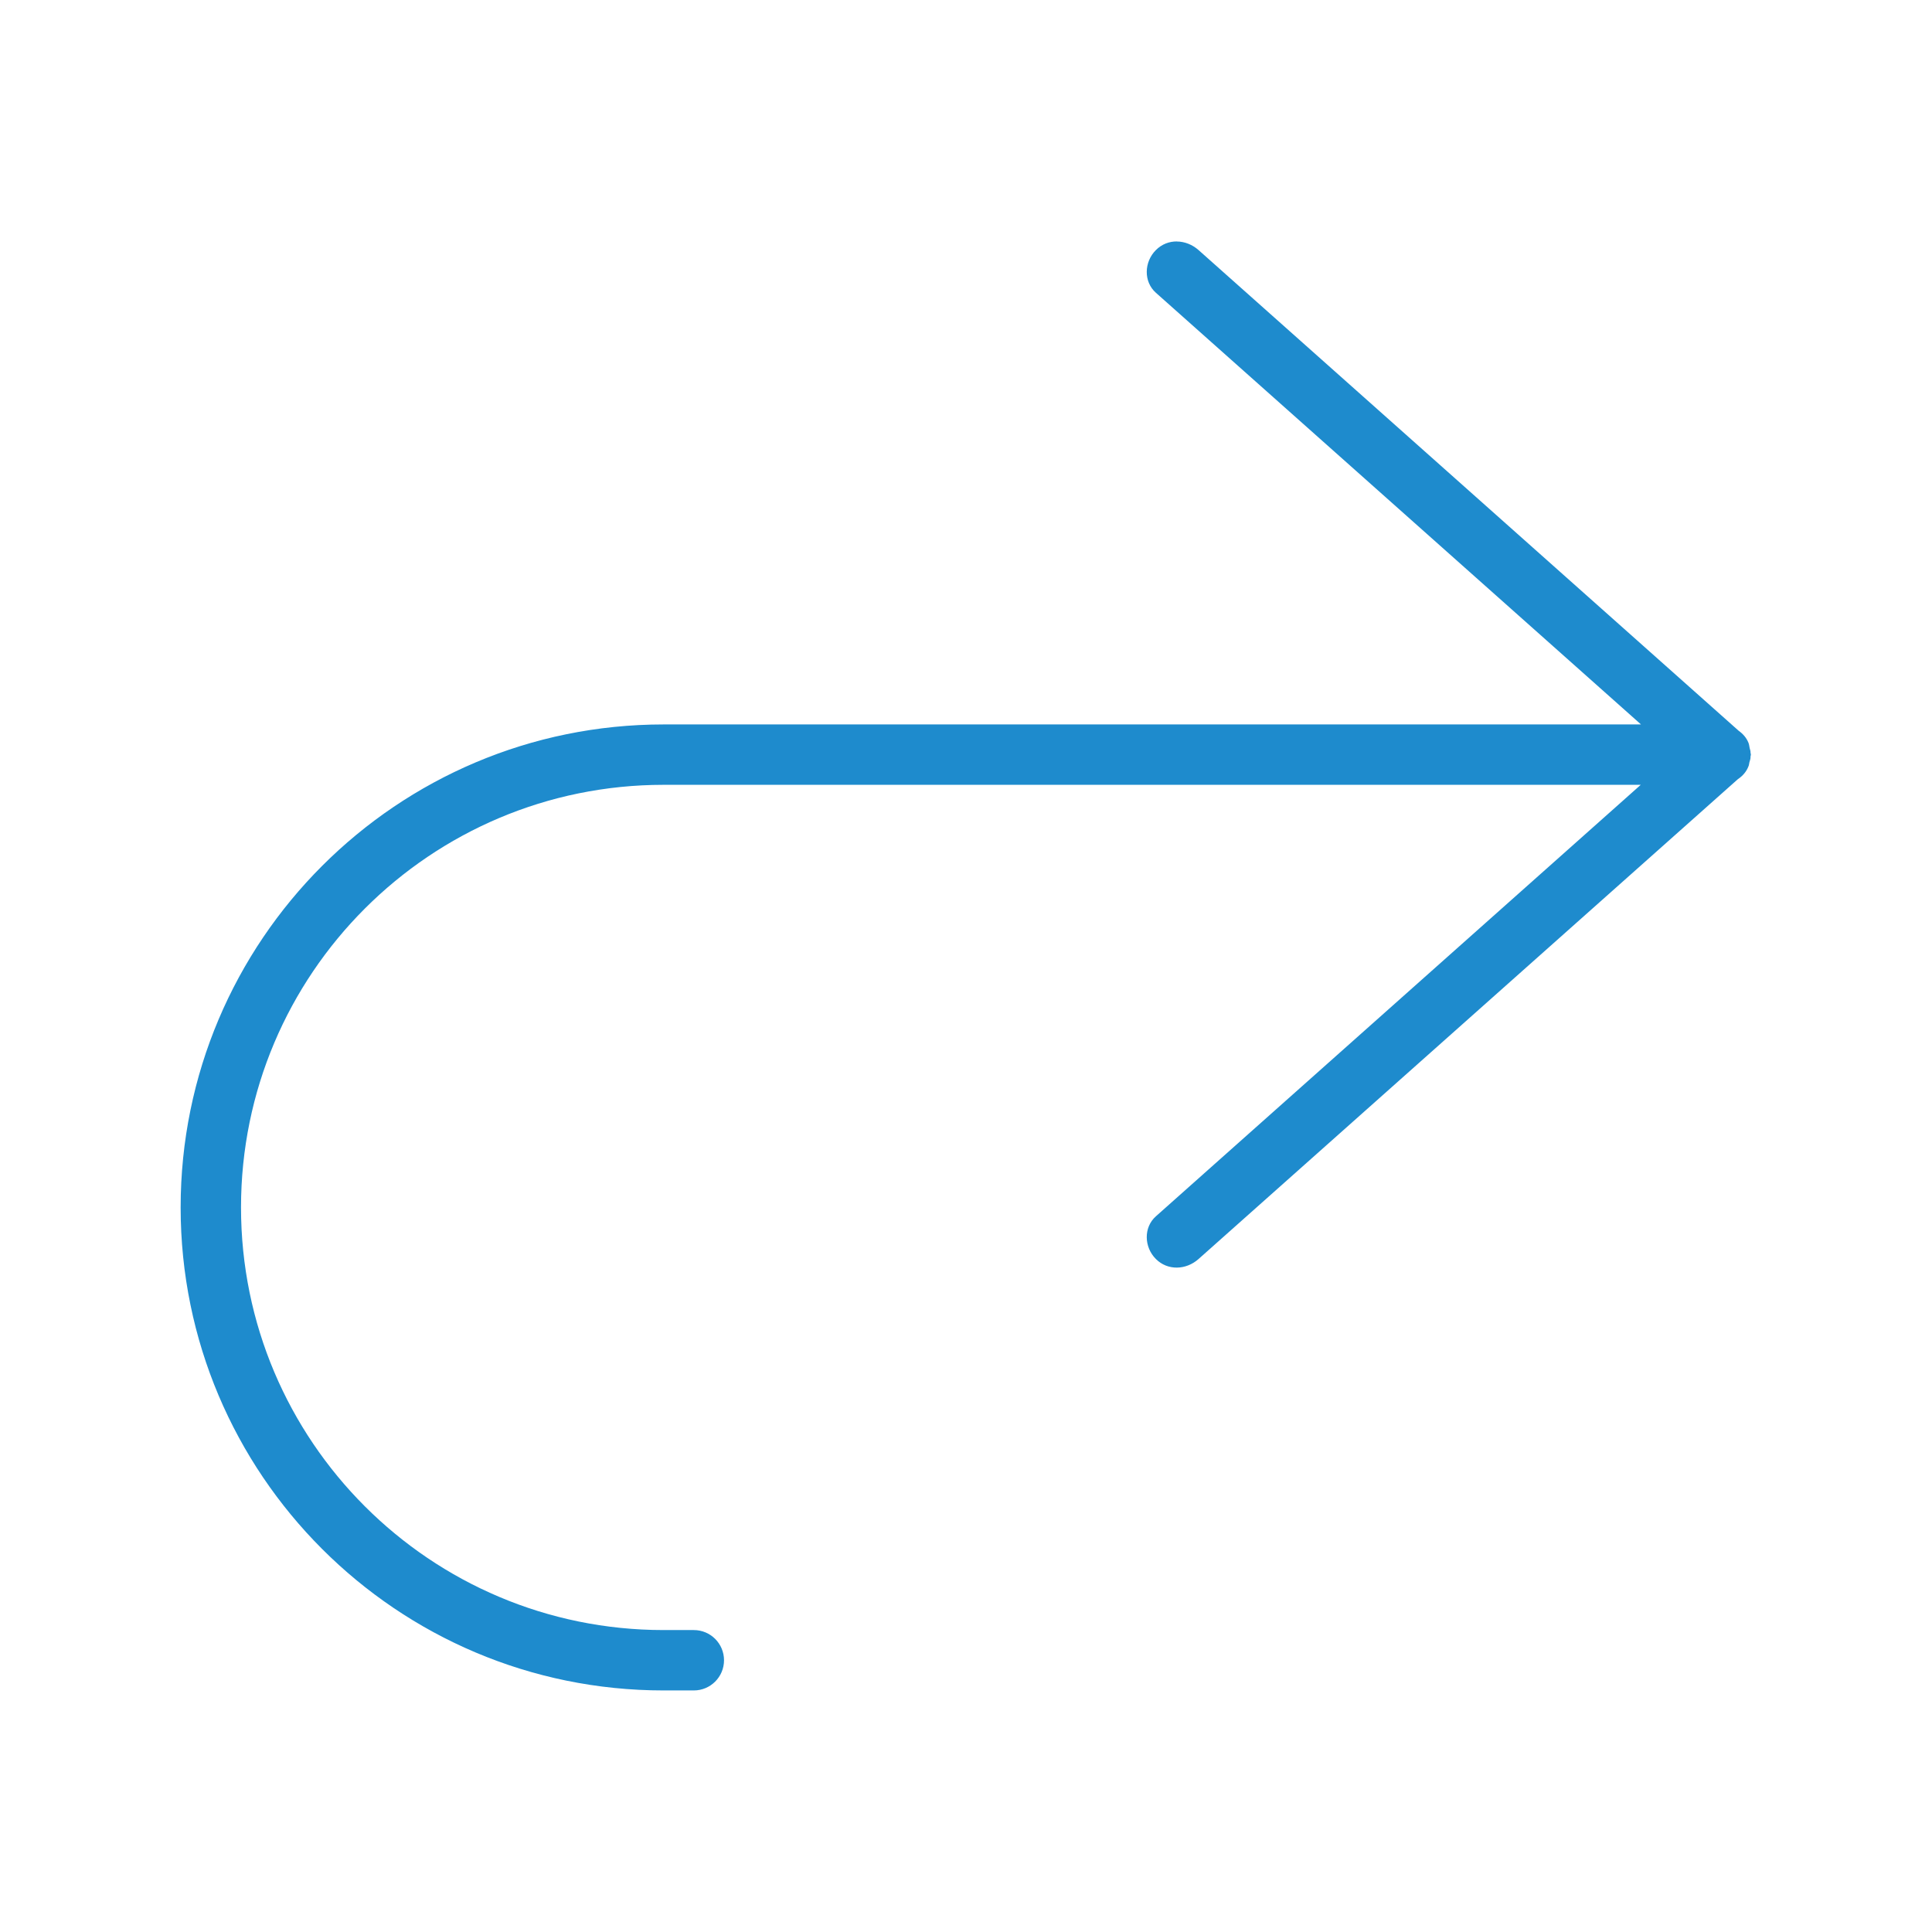
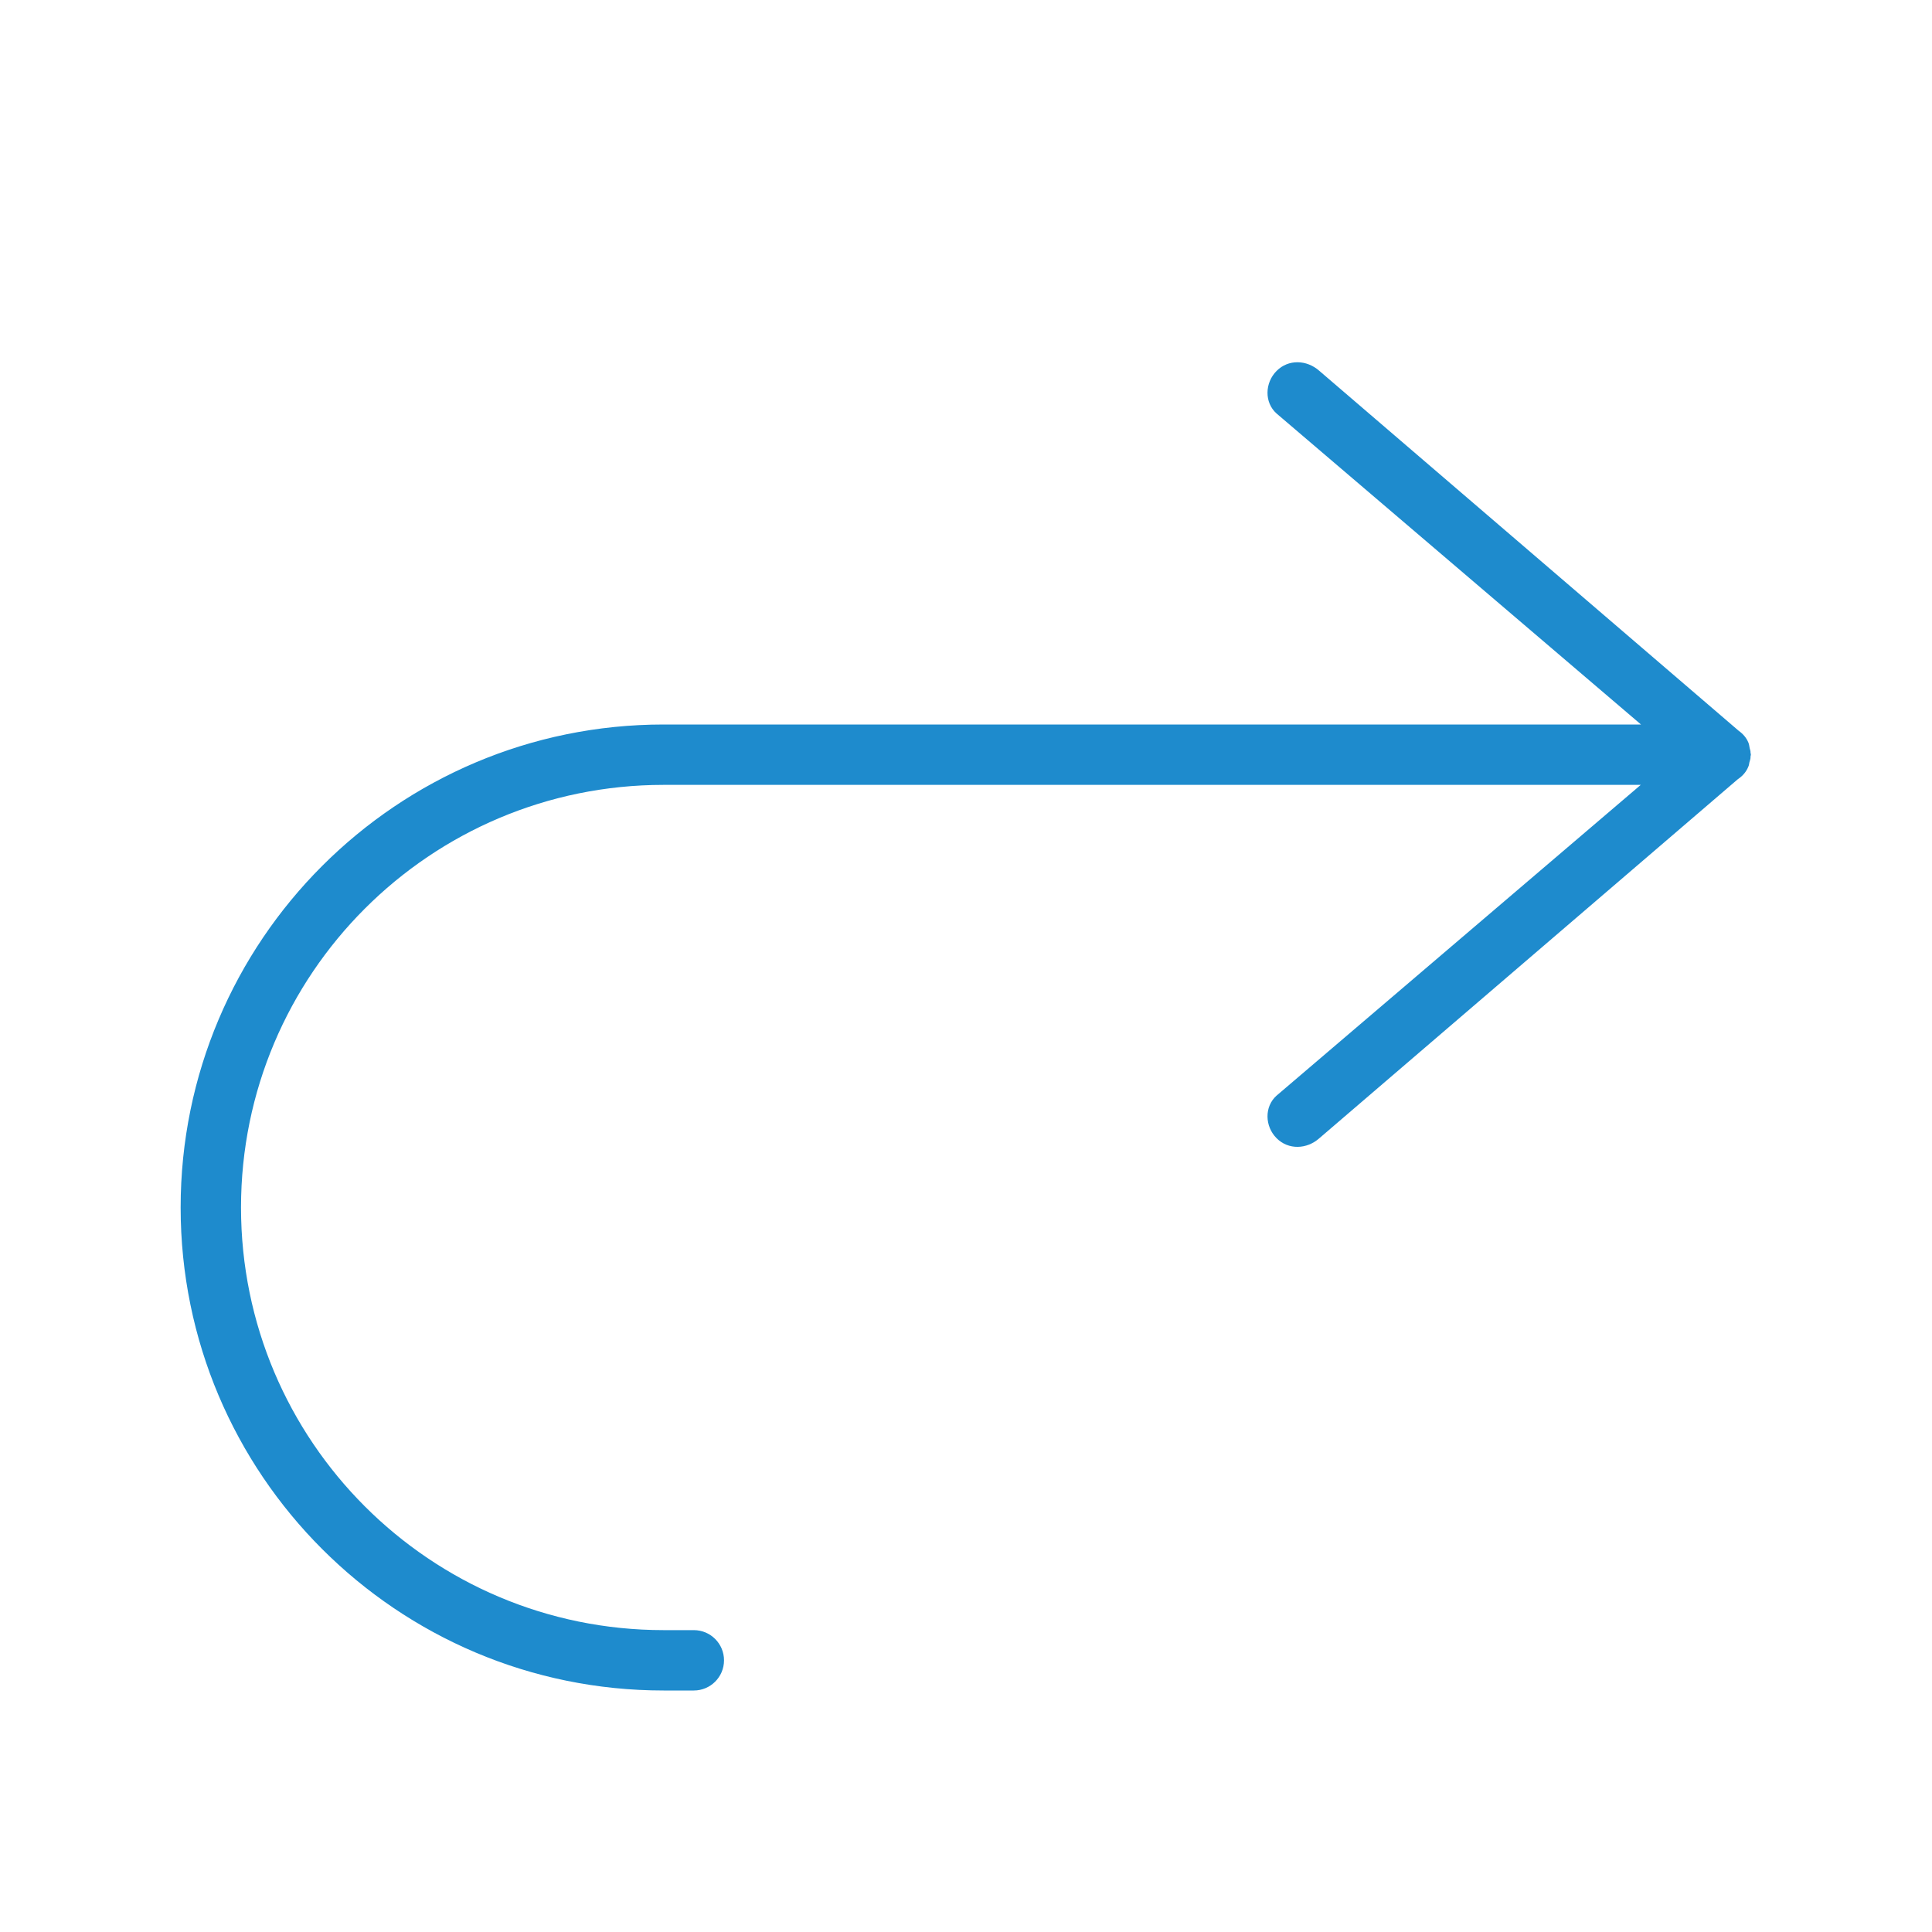
<svg xmlns="http://www.w3.org/2000/svg" viewBox="0 0 32 32">
-   <path d="m19.494 4c.126.001.256.051.359.143l8.945 7.961c.073.052.13.118.162.199.012.028.013.058.02.088.003.021.014.04.014.062v.012c.001.011.006.022.006.033v.002c0.0.011-.005.021-.006.031v.016c0 .028-.012.052-.018.078-.006.023-.006.047-.016.068-.033.087-.095.159-.176.213l-8.932 7.947c-.207.184-.511.196-.707 0-.196-.196-.207-.523 0-.707l8.031-7.147h-16.184a7 7 0 0 0 -7 7 7 7 0 0 0 7 7h.5a.5.5 0 0 1 .5.5.5.5 0 0 1 -.5.5h-.5a8 8 0 0 1 -8-8 8 8 0 0 1 8-8h16.188l-8.035-7.15c-.207-.184-.196-.511 0-.707.098-.098.221-.144.348-.143z" fill="#1e8bcd" />
+   <path d="m21.494 6c.126.001.256.051.359.143l6.945 5.961c.073.052.13.118.162.199.012.028.013.058.02.088.003.021.014.04.014.062v.012c.001.011.006.022.006.033v.002c0.0.011-.005.021-.006.031v.016c0 .028-.012.052-.018.078-.006.023-.006.047-.016.068-.033.087-.095.159-.176.213l-6.932 5.947c-.207.184-.511.196-.707 0-.196-.196-.207-.523 0-.707l6.031-5.146h-16.184c-3.866 0-7 3.134-7 7s3.134 7 7 7h.5c.276 0 .5.224.5.5s-.224.5-.5.5h-.5c-4.418 0-8-3.582-8-8s3.582-8 8-8h16.188l-6.035-5.15c-.207-.184-.196-.511 0-.707.098-.098.221-.144.348-.143z" fill="#1e8bcd" />
</svg>
